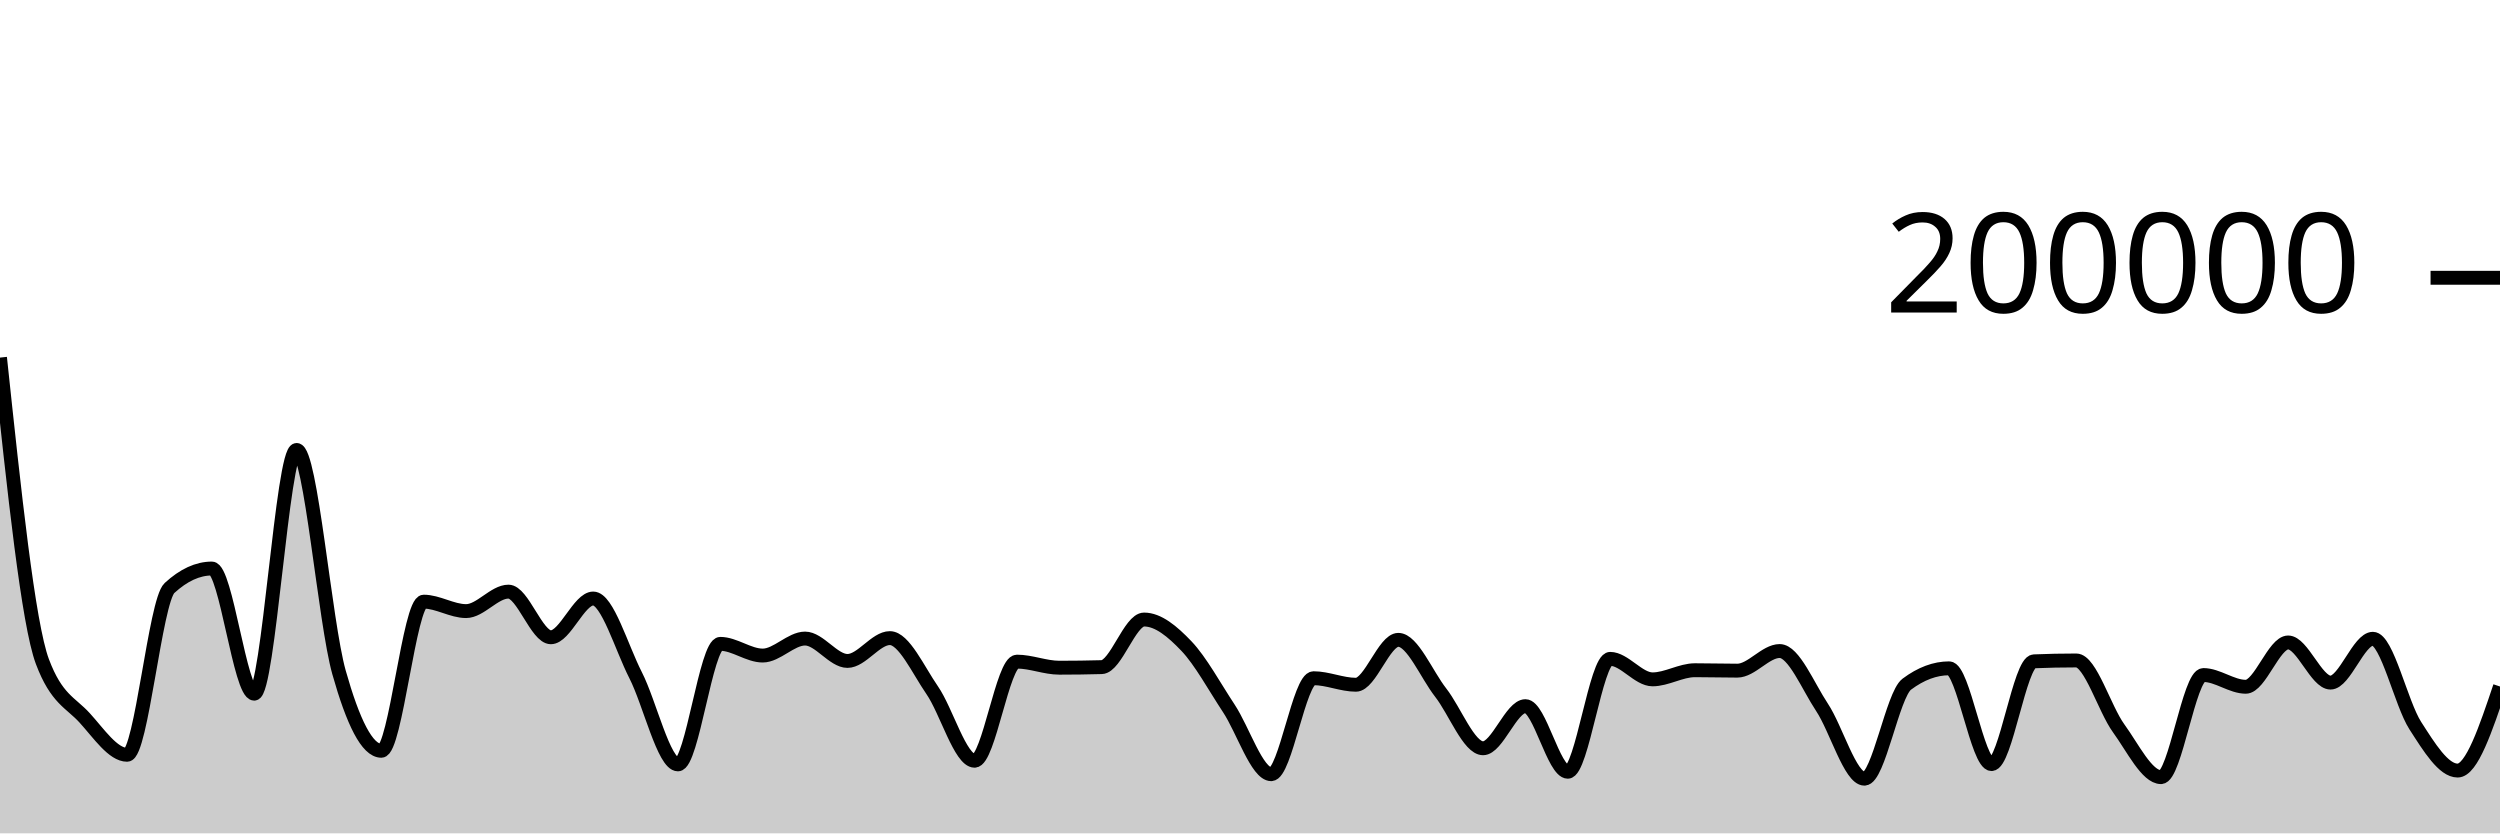
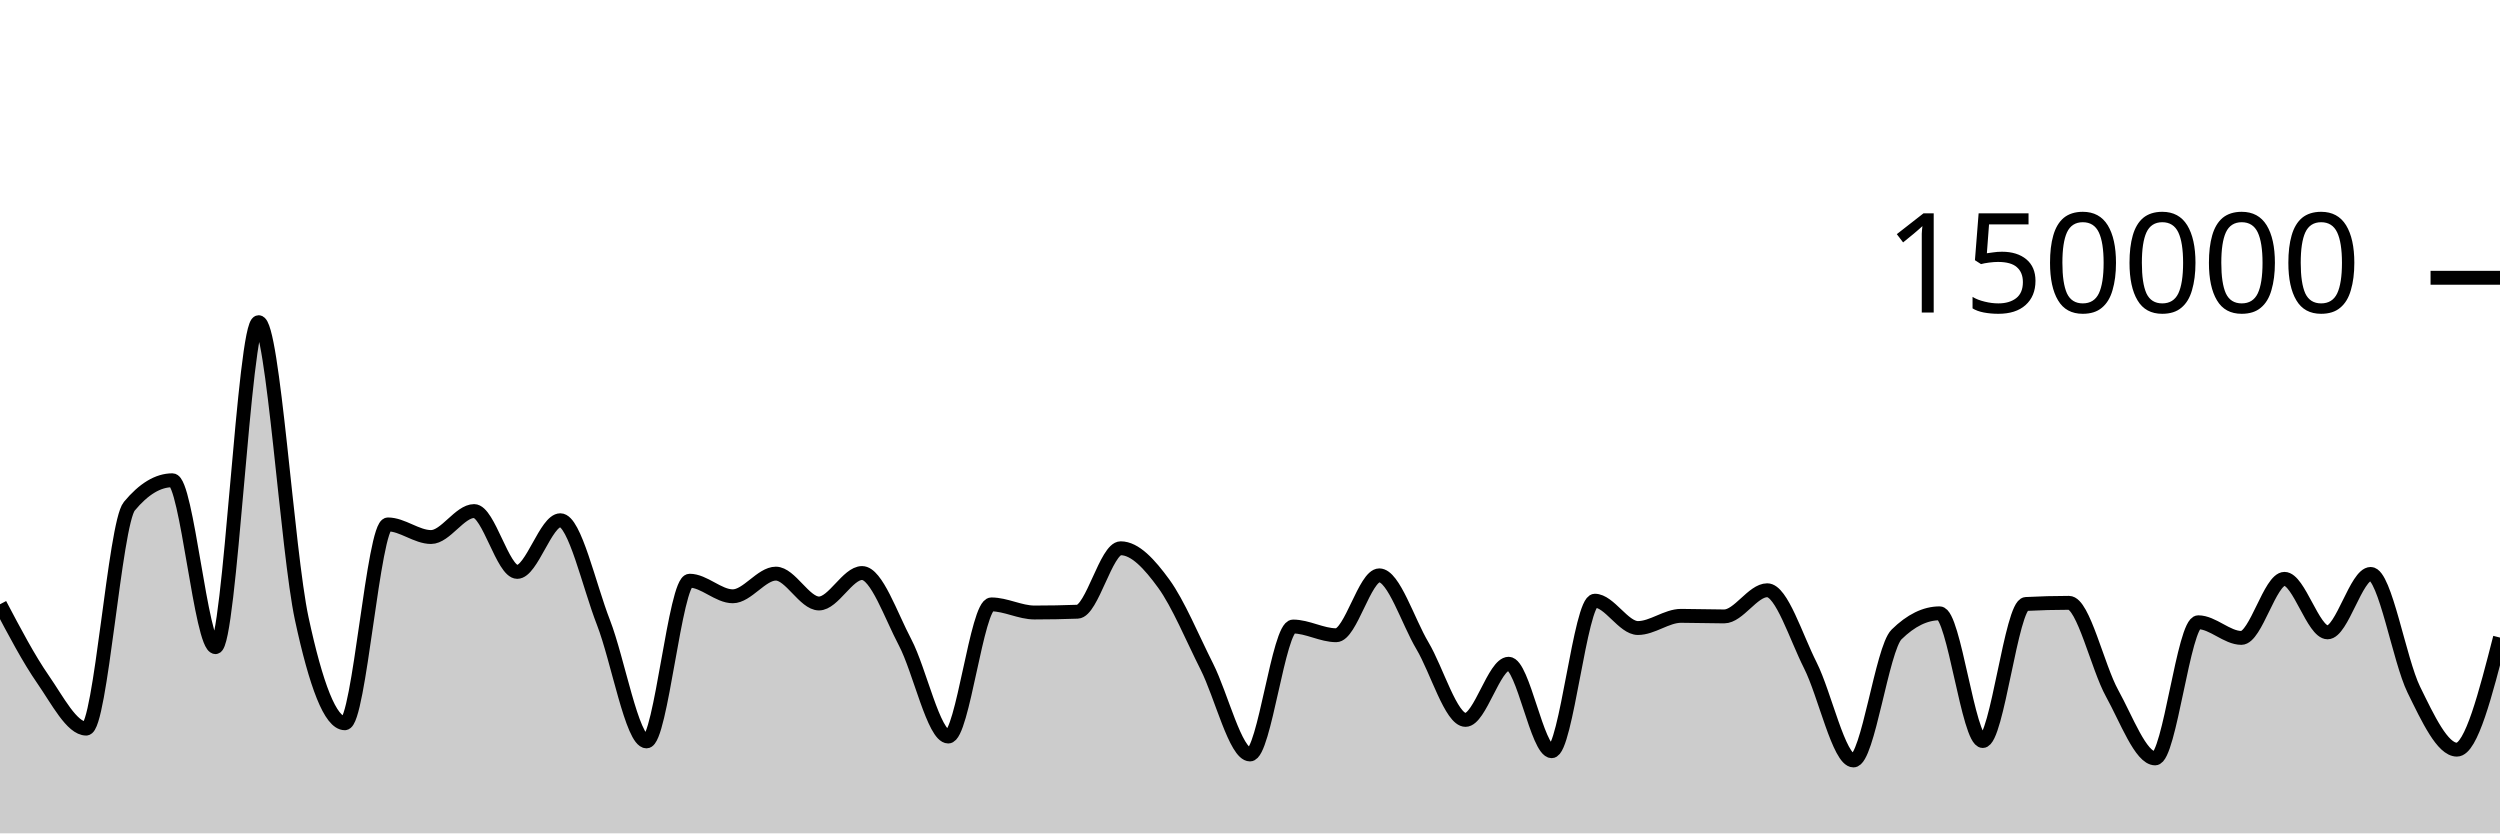
<svg xmlns="http://www.w3.org/2000/svg" viewBox="0 0 180 60">
  <g transform="translate(0,20)">
-     <path class="area" fill="rgba(0, 0, 0, 0.2)" d="M0,5.747C1.017,15.334,2.034,24.92,3.051,27.63C4.068,30.34,5.085,30.575,6.102,31.695C7.119,32.814,8.136,34.345,9.153,34.345C10.169,34.345,11.186,23.274,12.203,22.338C13.22,21.402,14.237,20.934,15.254,20.934C16.271,20.934,17.288,29.944,18.305,29.944C19.322,29.944,20.339,12.397,21.356,12.397C22.373,12.397,23.39,24.793,24.407,28.403C25.424,32.013,26.441,34.057,27.458,34.057C28.475,34.057,29.492,23.319,30.508,23.319C31.525,23.319,32.542,23.999,33.559,23.999C34.576,23.999,35.593,22.597,36.61,22.597C37.627,22.597,38.644,25.883,39.661,25.883C40.678,25.883,41.695,23.093,42.712,23.093C43.729,23.093,44.746,26.622,45.763,28.612C46.78,30.603,47.797,35.036,48.814,35.036C49.831,35.036,50.847,26.358,51.864,26.358C52.881,26.358,53.898,27.2,54.915,27.2C55.932,27.2,56.949,25.976,57.966,25.976C58.983,25.976,60,27.588,61.017,27.588C62.034,27.588,63.051,25.944,64.068,25.944C65.085,25.944,66.102,28.225,67.119,29.697C68.136,31.168,69.153,34.773,70.169,34.773C71.186,34.773,72.203,27.637,73.22,27.637C74.237,27.637,75.254,28.075,76.271,28.075C77.288,28.075,78.305,28.061,79.322,28.033C80.339,28.004,81.356,24.606,82.373,24.606C83.39,24.606,84.407,25.453,85.424,26.519C86.441,27.585,87.458,29.465,88.475,31.002C89.492,32.539,90.508,35.742,91.525,35.742C92.542,35.742,93.559,28.832,94.576,28.832C95.593,28.832,96.61,29.302,97.627,29.302C98.644,29.302,99.661,26.069,100.678,26.069C101.695,26.069,102.712,28.566,103.729,29.867C104.746,31.168,105.763,33.875,106.78,33.875C107.797,33.875,108.814,30.843,109.831,30.843C110.847,30.843,111.864,35.566,112.881,35.566C113.898,35.566,114.915,27.438,115.932,27.438C116.949,27.438,117.966,28.914,118.983,28.914C120,28.914,121.017,28.256,122.034,28.256C123.051,28.256,124.068,28.287,125.085,28.287C126.102,28.287,127.119,26.874,128.136,26.874C129.153,26.874,130.169,29.398,131.186,30.93C132.203,32.462,133.22,36.065,134.237,36.065C135.254,36.065,136.271,30.022,137.288,29.261C138.305,28.5,139.322,28.119,140.339,28.119C141.356,28.119,142.373,35.015,143.39,35.015C144.407,35.015,145.424,27.657,146.441,27.616C147.458,27.574,148.475,27.553,149.492,27.553C150.508,27.553,151.525,31.036,152.542,32.436C153.559,33.836,154.576,35.954,155.593,35.954C156.61,35.954,157.627,28.602,158.644,28.602C159.661,28.602,160.678,29.447,161.695,29.447C162.712,29.447,163.729,26.257,164.746,26.257C165.763,26.257,166.78,29.147,167.797,29.147C168.814,29.147,169.831,25.992,170.847,25.992C171.864,25.992,172.881,30.659,173.898,32.24C174.915,33.822,175.932,35.481,176.949,35.481C177.966,35.481,178.983,32.455,180,29.428L180,40C178.983,40,177.966,40,176.949,40C175.932,40,174.915,40,173.898,40C172.881,40,171.864,40,170.847,40C169.831,40,168.814,40,167.797,40C166.78,40,165.763,40,164.746,40C163.729,40,162.712,40,161.695,40C160.678,40,159.661,40,158.644,40C157.627,40,156.61,40,155.593,40C154.576,40,153.559,40,152.542,40C151.525,40,150.508,40,149.492,40C148.475,40,147.458,40,146.441,40C145.424,40,144.407,40,143.39,40C142.373,40,141.356,40,140.339,40C139.322,40,138.305,40,137.288,40C136.271,40,135.254,40,134.237,40C133.22,40,132.203,40,131.186,40C130.169,40,129.153,40,128.136,40C127.119,40,126.102,40,125.085,40C124.068,40,123.051,40,122.034,40C121.017,40,120,40,118.983,40C117.966,40,116.949,40,115.932,40C114.915,40,113.898,40,112.881,40C111.864,40,110.847,40,109.831,40C108.814,40,107.797,40,106.78,40C105.763,40,104.746,40,103.729,40C102.712,40,101.695,40,100.678,40C99.661,40,98.644,40,97.627,40C96.61,40,95.593,40,94.576,40C93.559,40,92.542,40,91.525,40C90.508,40,89.492,40,88.475,40C87.458,40,86.441,40,85.424,40C84.407,40,83.39,40,82.373,40C81.356,40,80.339,40,79.322,40C78.305,40,77.288,40,76.271,40C75.254,40,74.237,40,73.22,40C72.203,40,71.186,40,70.169,40C69.153,40,68.136,40,67.119,40C66.102,40,65.085,40,64.068,40C63.051,40,62.034,40,61.017,40C60,40,58.983,40,57.966,40C56.949,40,55.932,40,54.915,40C53.898,40,52.881,40,51.864,40C50.847,40,49.831,40,48.814,40C47.797,40,46.78,40,45.763,40C44.746,40,43.729,40,42.712,40C41.695,40,40.678,40,39.661,40C38.644,40,37.627,40,36.61,40C35.593,40,34.576,40,33.559,40C32.542,40,31.525,40,30.508,40C29.492,40,28.475,40,27.458,40C26.441,40,25.424,40,24.407,40C23.39,40,22.373,40,21.356,40C20.339,40,19.322,40,18.305,40C17.288,40,16.271,40,15.254,40C14.237,40,13.22,40,12.203,40C11.186,40,10.169,40,9.153,40C8.136,40,7.119,40,6.102,40C5.085,40,4.068,40,3.051,40C2.034,40,1.017,40,0,40Z" />
-     <path class="line" stroke="black" fill="none" d="M0,5.747C1.017,15.334,2.034,24.92,3.051,27.63C4.068,30.34,5.085,30.575,6.102,31.695C7.119,32.814,8.136,34.345,9.153,34.345C10.169,34.345,11.186,23.274,12.203,22.338C13.22,21.402,14.237,20.934,15.254,20.934C16.271,20.934,17.288,29.944,18.305,29.944C19.322,29.944,20.339,12.397,21.356,12.397C22.373,12.397,23.39,24.793,24.407,28.403C25.424,32.013,26.441,34.057,27.458,34.057C28.475,34.057,29.492,23.319,30.508,23.319C31.525,23.319,32.542,23.999,33.559,23.999C34.576,23.999,35.593,22.597,36.61,22.597C37.627,22.597,38.644,25.883,39.661,25.883C40.678,25.883,41.695,23.093,42.712,23.093C43.729,23.093,44.746,26.622,45.763,28.612C46.78,30.603,47.797,35.036,48.814,35.036C49.831,35.036,50.847,26.358,51.864,26.358C52.881,26.358,53.898,27.2,54.915,27.2C55.932,27.2,56.949,25.976,57.966,25.976C58.983,25.976,60,27.588,61.017,27.588C62.034,27.588,63.051,25.944,64.068,25.944C65.085,25.944,66.102,28.225,67.119,29.697C68.136,31.168,69.153,34.773,70.169,34.773C71.186,34.773,72.203,27.637,73.22,27.637C74.237,27.637,75.254,28.075,76.271,28.075C77.288,28.075,78.305,28.061,79.322,28.033C80.339,28.004,81.356,24.606,82.373,24.606C83.39,24.606,84.407,25.453,85.424,26.519C86.441,27.585,87.458,29.465,88.475,31.002C89.492,32.539,90.508,35.742,91.525,35.742C92.542,35.742,93.559,28.832,94.576,28.832C95.593,28.832,96.61,29.302,97.627,29.302C98.644,29.302,99.661,26.069,100.678,26.069C101.695,26.069,102.712,28.566,103.729,29.867C104.746,31.168,105.763,33.875,106.78,33.875C107.797,33.875,108.814,30.843,109.831,30.843C110.847,30.843,111.864,35.566,112.881,35.566C113.898,35.566,114.915,27.438,115.932,27.438C116.949,27.438,117.966,28.914,118.983,28.914C120,28.914,121.017,28.256,122.034,28.256C123.051,28.256,124.068,28.287,125.085,28.287C126.102,28.287,127.119,26.874,128.136,26.874C129.153,26.874,130.169,29.398,131.186,30.93C132.203,32.462,133.22,36.065,134.237,36.065C135.254,36.065,136.271,30.022,137.288,29.261C138.305,28.5,139.322,28.119,140.339,28.119C141.356,28.119,142.373,35.015,143.39,35.015C144.407,35.015,145.424,27.657,146.441,27.616C147.458,27.574,148.475,27.553,149.492,27.553C150.508,27.553,151.525,31.036,152.542,32.436C153.559,33.836,154.576,35.954,155.593,35.954C156.61,35.954,157.627,28.602,158.644,28.602C159.661,28.602,160.678,29.447,161.695,29.447C162.712,29.447,163.729,26.257,164.746,26.257C165.763,26.257,166.78,29.147,167.797,29.147C168.814,29.147,169.831,25.992,170.847,25.992C171.864,25.992,172.881,30.659,173.898,32.24C174.915,33.822,175.932,35.481,176.949,35.481C177.966,35.481,178.983,32.455,180,29.428" />
+     <path class="area" fill="rgba(0, 0, 0, 0.2)" d="M0,23.507C1.034,25.47,2.069,27.434,3.103,28.926C4.138,30.418,5.172,32.46,6.207,32.46C7.241,32.46,8.276,17.699,9.31,16.451C10.345,15.203,11.379,14.579,12.414,14.579C13.448,14.579,14.483,26.593,15.517,26.593C16.552,26.593,17.586,3.196,18.621,3.196C19.655,3.196,20.69,19.724,21.724,24.537C22.759,29.351,23.793,32.075,24.828,32.075C25.862,32.075,26.897,17.758,27.931,17.758C28.966,17.758,30,18.666,31.034,18.666C32.069,18.666,33.103,16.796,34.138,16.796C35.172,16.796,36.207,21.177,37.241,21.177C38.276,21.177,39.31,17.457,40.345,17.457C41.379,17.457,42.414,22.162,43.448,24.816C44.483,27.47,45.517,33.381,46.552,33.381C47.586,33.381,48.621,21.811,49.655,21.811C50.69,21.811,51.724,22.933,52.759,22.933C53.793,22.933,54.828,21.301,55.862,21.301C56.897,21.301,57.931,23.451,58.966,23.451C60,23.451,61.034,21.258,62.069,21.258C63.103,21.258,64.138,24.3,65.172,26.262C66.207,28.224,67.241,33.031,68.276,33.031C69.31,33.031,70.345,23.517,71.379,23.517C72.414,23.517,73.448,24.1,74.483,24.1C75.517,24.1,76.552,24.081,77.586,24.043C78.621,24.006,79.655,19.475,80.69,19.475C81.724,19.475,82.759,20.604,83.793,22.026C84.828,23.447,85.862,25.954,86.897,28.003C87.931,30.052,88.966,34.322,90,34.322C91.034,34.322,92.069,25.11,93.103,25.11C94.138,25.11,95.172,25.737,96.207,25.737C97.241,25.737,98.276,21.425,99.31,21.425C100.345,21.425,101.379,24.755,102.414,26.49C103.448,28.224,104.483,31.833,105.517,31.833C106.552,31.833,107.586,27.79,108.621,27.79C109.655,27.79,110.69,34.087,111.724,34.087C112.759,34.087,113.793,23.25,114.828,23.25C115.862,23.25,116.897,25.218,117.931,25.218C118.966,25.218,120,24.341,121.034,24.341C122.069,24.341,123.103,24.382,124.138,24.382C125.172,24.382,126.207,22.498,127.241,22.498C128.276,22.498,129.31,25.864,130.345,27.906C131.379,29.949,132.414,34.753,133.448,34.753C134.483,34.753,135.517,26.695,136.552,25.681C137.586,24.666,138.621,24.159,139.655,24.159C140.69,24.159,141.724,33.354,142.759,33.354C143.793,33.354,144.828,23.543,145.862,23.487C146.897,23.432,147.931,23.404,148.966,23.404C150,23.404,151.034,28.048,152.069,29.914C153.103,31.781,154.138,34.605,155.172,34.605C156.207,34.605,157.241,24.803,158.276,24.803C159.31,24.803,160.345,25.929,161.379,25.929C162.414,25.929,163.448,21.677,164.483,21.677C165.517,21.677,166.552,25.529,167.586,25.529C168.621,25.529,169.655,21.323,170.69,21.323C171.724,21.323,172.759,27.545,173.793,29.653C174.828,31.762,175.862,33.975,176.897,33.975C177.931,33.975,178.966,29.94,180,25.905L180,40C178.966,40,177.931,40,176.897,40C175.862,40,174.828,40,173.793,40C172.759,40,171.724,40,170.69,40C169.655,40,168.621,40,167.586,40C166.552,40,165.517,40,164.483,40C163.448,40,162.414,40,161.379,40C160.345,40,159.31,40,158.276,40C157.241,40,156.207,40,155.172,40C154.138,40,153.103,40,152.069,40C151.034,40,150,40,148.966,40C147.931,40,146.897,40,145.862,40C144.828,40,143.793,40,142.759,40C141.724,40,140.69,40,139.655,40C138.621,40,137.586,40,136.552,40C135.517,40,134.483,40,133.448,40C132.414,40,131.379,40,130.345,40C129.31,40,128.276,40,127.241,40C126.207,40,125.172,40,124.138,40C123.103,40,122.069,40,121.034,40C120,40,118.966,40,117.931,40C116.897,40,115.862,40,114.828,40C113.793,40,112.759,40,111.724,40C110.69,40,109.655,40,108.621,40C107.586,40,106.552,40,105.517,40C104.483,40,103.448,40,102.414,40C101.379,40,100.345,40,99.31,40C98.276,40,97.241,40,96.207,40C95.172,40,94.138,40,93.103,40C92.069,40,91.034,40,90,40C88.966,40,87.931,40,86.897,40C85.862,40,84.828,40,83.793,40C82.759,40,81.724,40,80.69,40C79.655,40,78.621,40,77.586,40C76.552,40,75.517,40,74.483,40C73.448,40,72.414,40,71.379,40C70.345,40,69.31,40,68.276,40C67.241,40,66.207,40,65.172,40C64.138,40,63.103,40,62.069,40C61.034,40,60,40,58.966,40C57.931,40,56.897,40,55.862,40C54.828,40,53.793,40,52.759,40C51.724,40,50.69,40,49.655,40C48.621,40,47.586,40,46.552,40C45.517,40,44.483,40,43.448,40C42.414,40,41.379,40,40.345,40C39.31,40,38.276,40,37.241,40C36.207,40,35.172,40,34.138,40C33.103,40,32.069,40,31.034,40C30,40,28.966,40,27.931,40C26.897,40,25.862,40,24.828,40C23.793,40,22.759,40,21.724,40C20.69,40,19.655,40,18.621,40C17.586,40,16.552,40,15.517,40C14.483,40,13.448,40,12.414,40C11.379,40,10.345,40,9.31,40C8.276,40,7.241,40,6.207,40C5.172,40,4.138,40,3.103,40C2.069,40,1.034,40,0,40Z" />
+     <path class="line" stroke="black" fill="none" d="M0,23.507C1.034,25.47,2.069,27.434,3.103,28.926C4.138,30.418,5.172,32.46,6.207,32.46C7.241,32.46,8.276,17.699,9.31,16.451C10.345,15.203,11.379,14.579,12.414,14.579C13.448,14.579,14.483,26.593,15.517,26.593C16.552,26.593,17.586,3.196,18.621,3.196C19.655,3.196,20.69,19.724,21.724,24.537C22.759,29.351,23.793,32.075,24.828,32.075C25.862,32.075,26.897,17.758,27.931,17.758C28.966,17.758,30,18.666,31.034,18.666C32.069,18.666,33.103,16.796,34.138,16.796C35.172,16.796,36.207,21.177,37.241,21.177C38.276,21.177,39.31,17.457,40.345,17.457C41.379,17.457,42.414,22.162,43.448,24.816C44.483,27.47,45.517,33.381,46.552,33.381C47.586,33.381,48.621,21.811,49.655,21.811C50.69,21.811,51.724,22.933,52.759,22.933C53.793,22.933,54.828,21.301,55.862,21.301C56.897,21.301,57.931,23.451,58.966,23.451C60,23.451,61.034,21.258,62.069,21.258C63.103,21.258,64.138,24.3,65.172,26.262C66.207,28.224,67.241,33.031,68.276,33.031C69.31,33.031,70.345,23.517,71.379,23.517C72.414,23.517,73.448,24.1,74.483,24.1C75.517,24.1,76.552,24.081,77.586,24.043C78.621,24.006,79.655,19.475,80.69,19.475C81.724,19.475,82.759,20.604,83.793,22.026C84.828,23.447,85.862,25.954,86.897,28.003C87.931,30.052,88.966,34.322,90,34.322C91.034,34.322,92.069,25.11,93.103,25.11C94.138,25.11,95.172,25.737,96.207,25.737C97.241,25.737,98.276,21.425,99.31,21.425C100.345,21.425,101.379,24.755,102.414,26.49C103.448,28.224,104.483,31.833,105.517,31.833C106.552,31.833,107.586,27.79,108.621,27.79C109.655,27.79,110.69,34.087,111.724,34.087C112.759,34.087,113.793,23.25,114.828,23.25C115.862,23.25,116.897,25.218,117.931,25.218C118.966,25.218,120,24.341,121.034,24.341C122.069,24.341,123.103,24.382,124.138,24.382C125.172,24.382,126.207,22.498,127.241,22.498C128.276,22.498,129.31,25.864,130.345,27.906C131.379,29.949,132.414,34.753,133.448,34.753C134.483,34.753,135.517,26.695,136.552,25.681C137.586,24.666,138.621,24.159,139.655,24.159C140.69,24.159,141.724,33.354,142.759,33.354C143.793,33.354,144.828,23.543,145.862,23.487C146.897,23.432,147.931,23.404,148.966,23.404C150,23.404,151.034,28.048,152.069,29.914C153.103,31.781,154.138,34.605,155.172,34.605C156.207,34.605,157.241,24.803,158.276,24.803C159.31,24.803,160.345,25.929,161.379,25.929C162.414,25.929,163.448,21.677,164.483,21.677C165.517,21.677,166.552,25.529,167.586,25.529C168.621,25.529,169.655,21.323,170.69,21.323C171.724,21.323,172.759,27.545,173.793,29.653C174.828,31.762,175.862,33.975,176.897,33.975C177.931,33.975,178.966,29.94,180,25.905" />
    <path class="axis-ceiling" stroke-width="1" stroke="black" fill="none" d="M175,0L180,0" />
-     <text class="axis-ceiling-label" font-family="sans-serif" text-anchor="end" font-size="10px" x="170" y="2.5">200000</text>
+     <text class="axis-ceiling-label" font-family="sans-serif" text-anchor="end" font-size="10px" x="170" y="2.5">150000</text>
  </g>
</svg>
